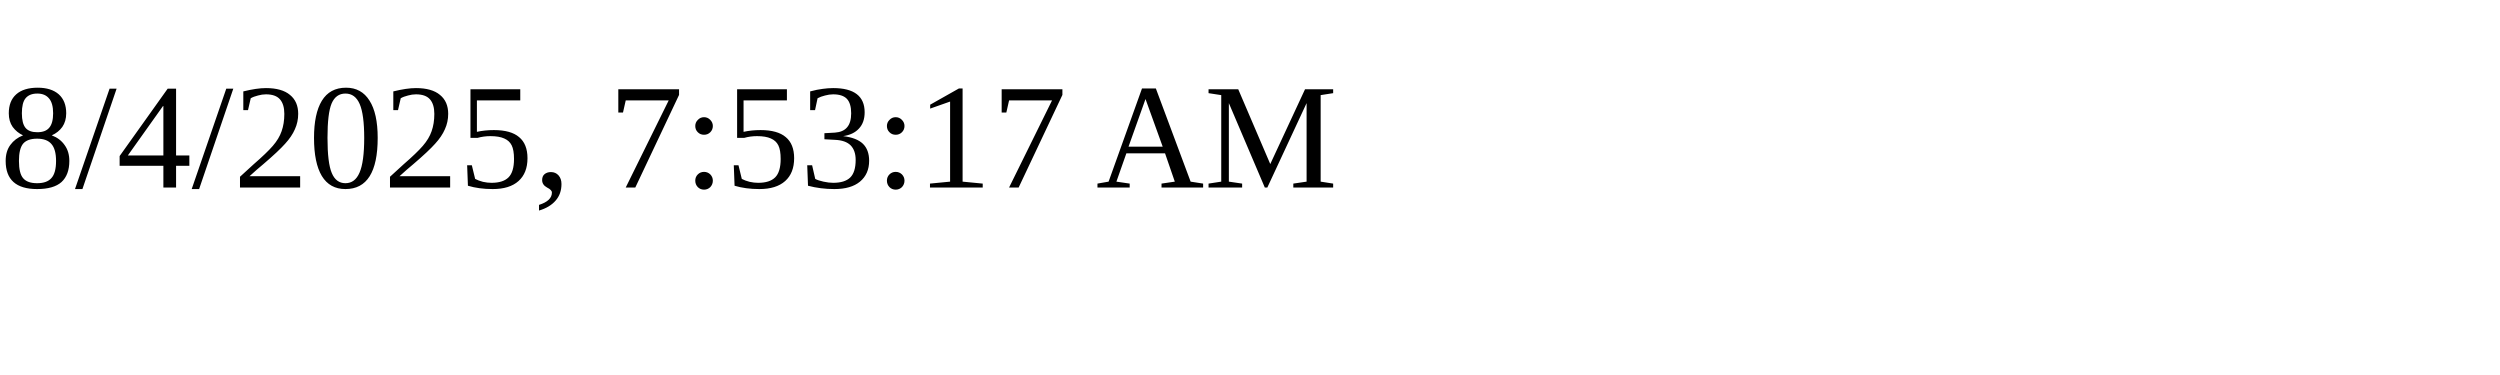
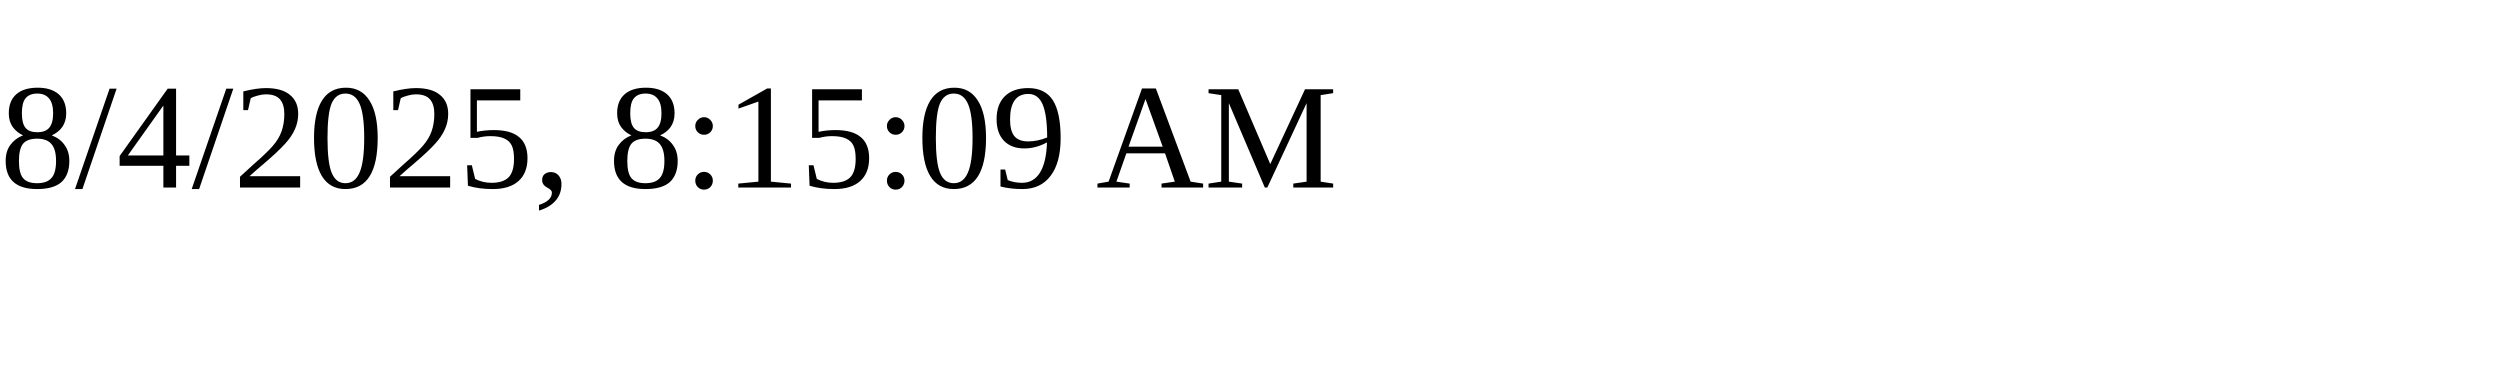
<svg xmlns="http://www.w3.org/2000/svg" height="30" width="200">
-   <text x="0" y="15">8/4/2025, 7:53:17 AM</text>
+   <text x="0" y="15">8/4/2025, 8:15:09 AM</text>
</svg>
